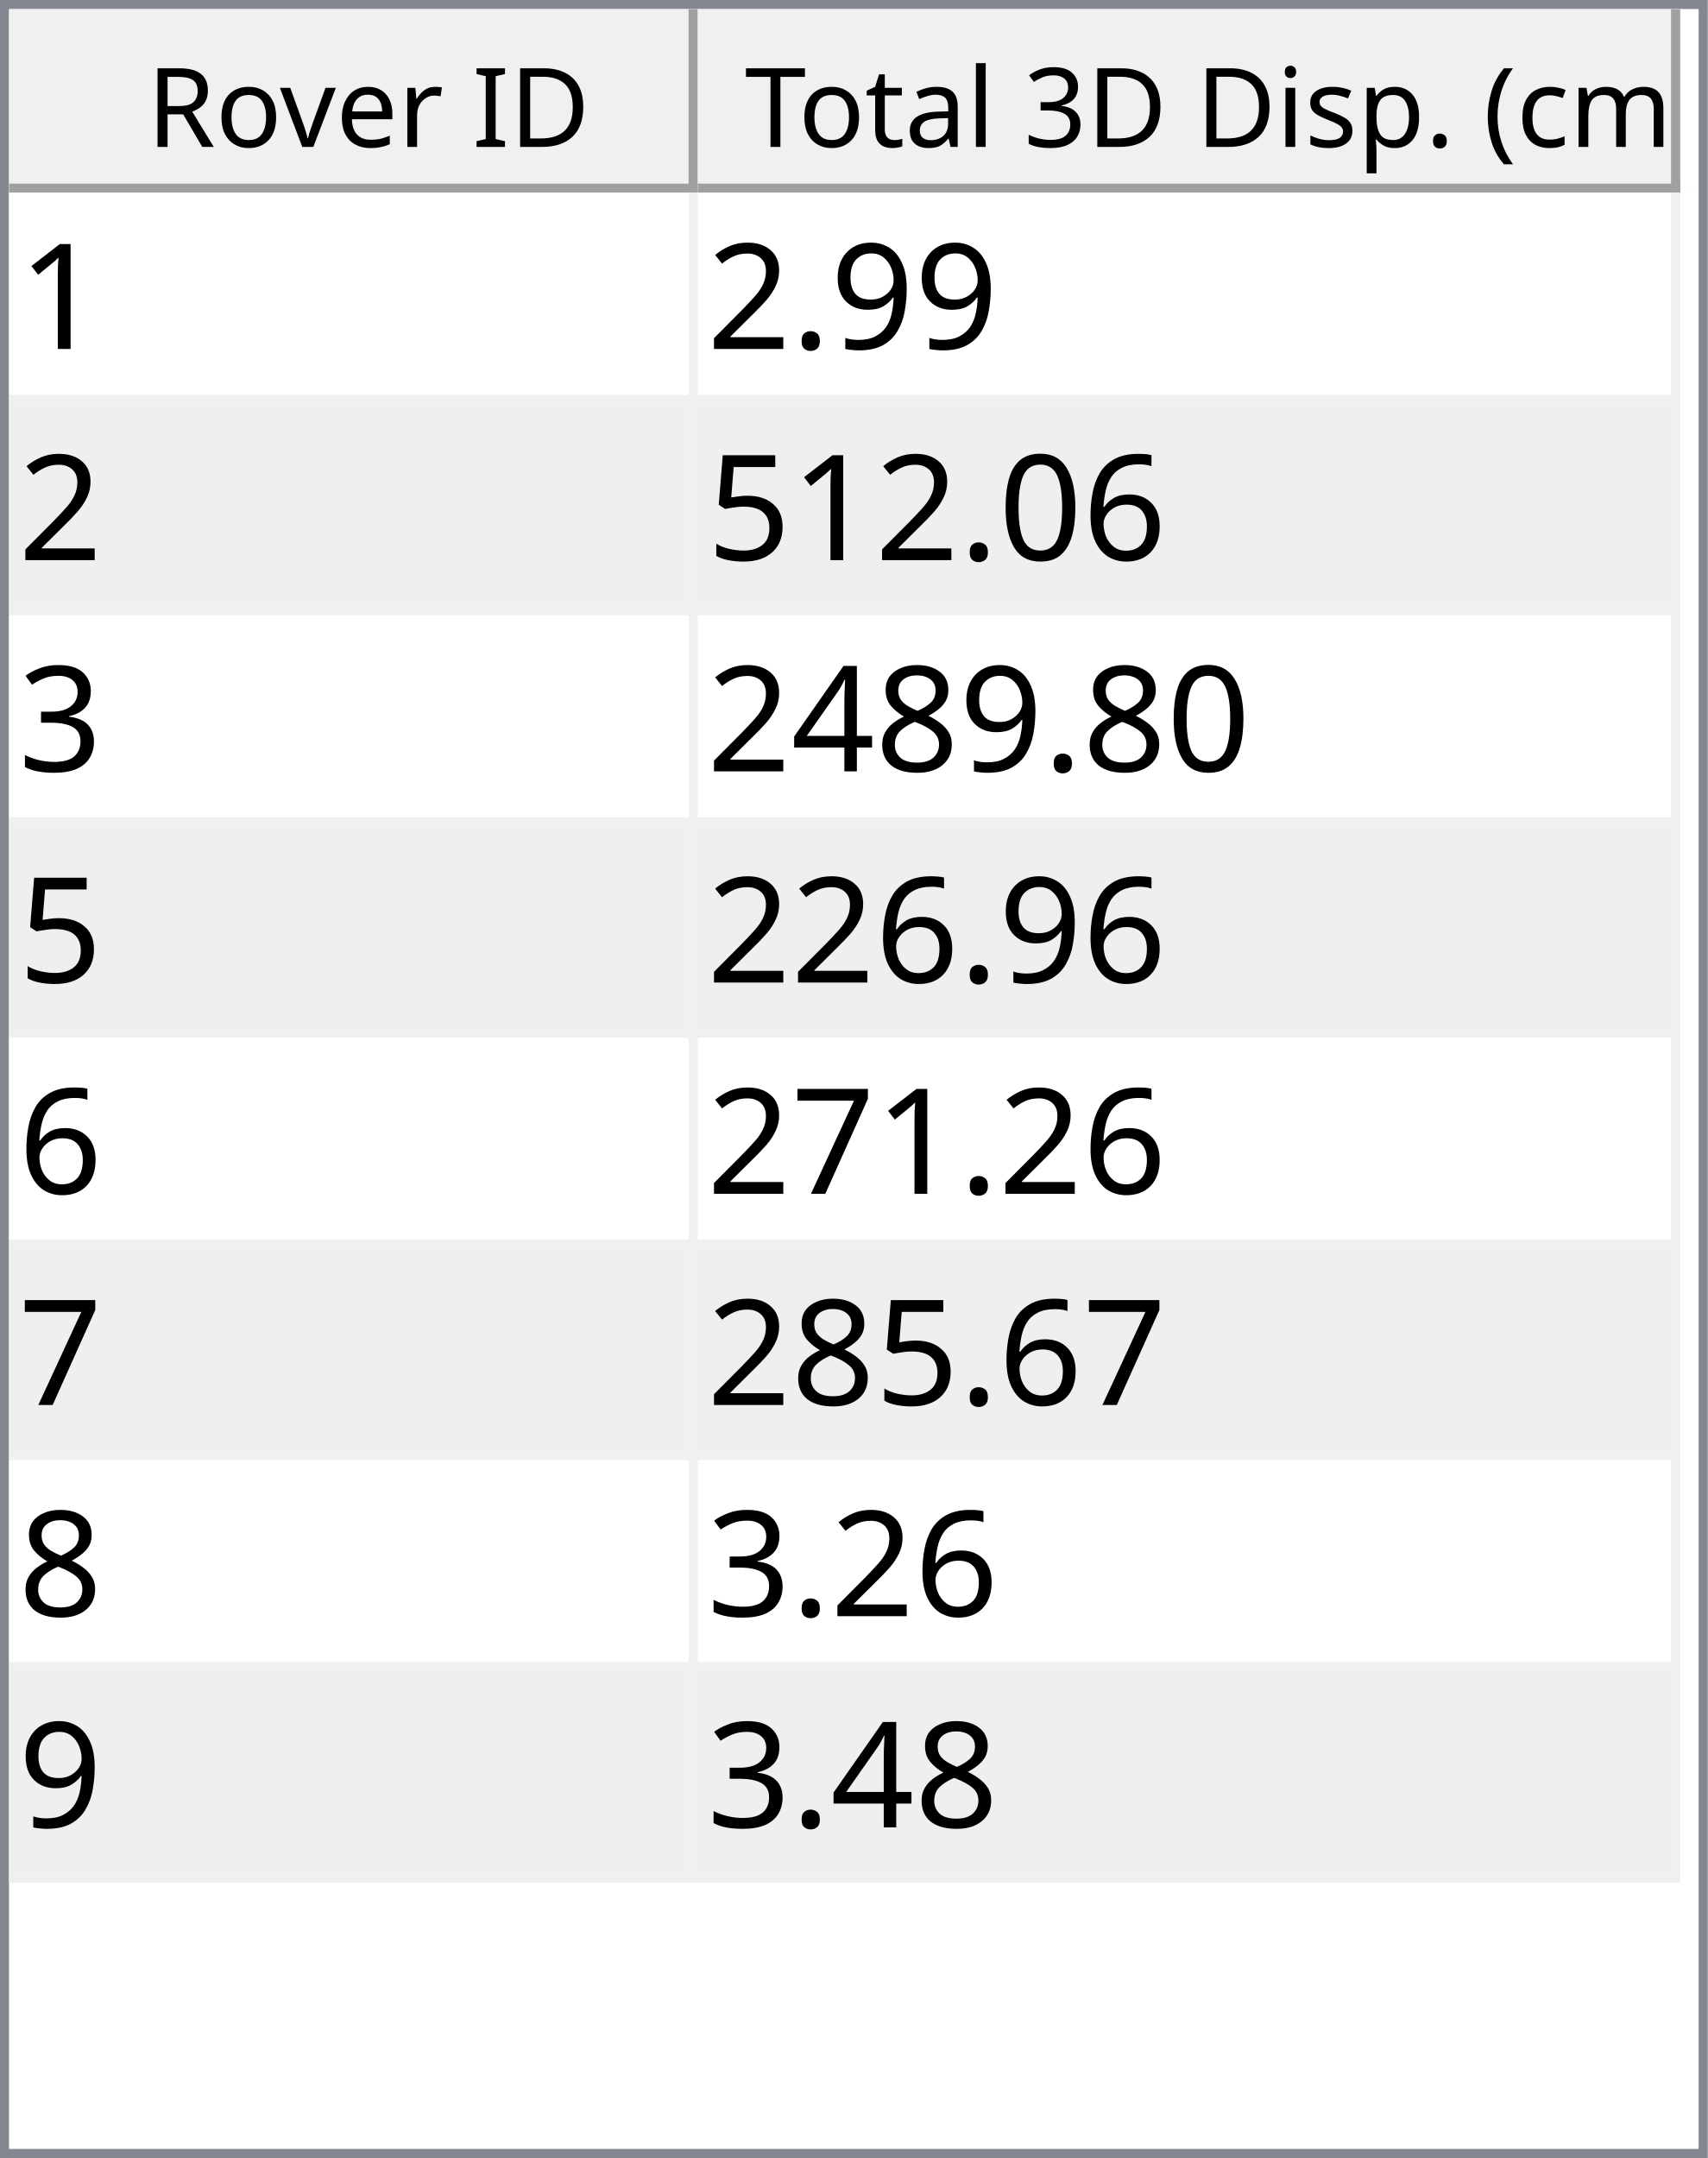
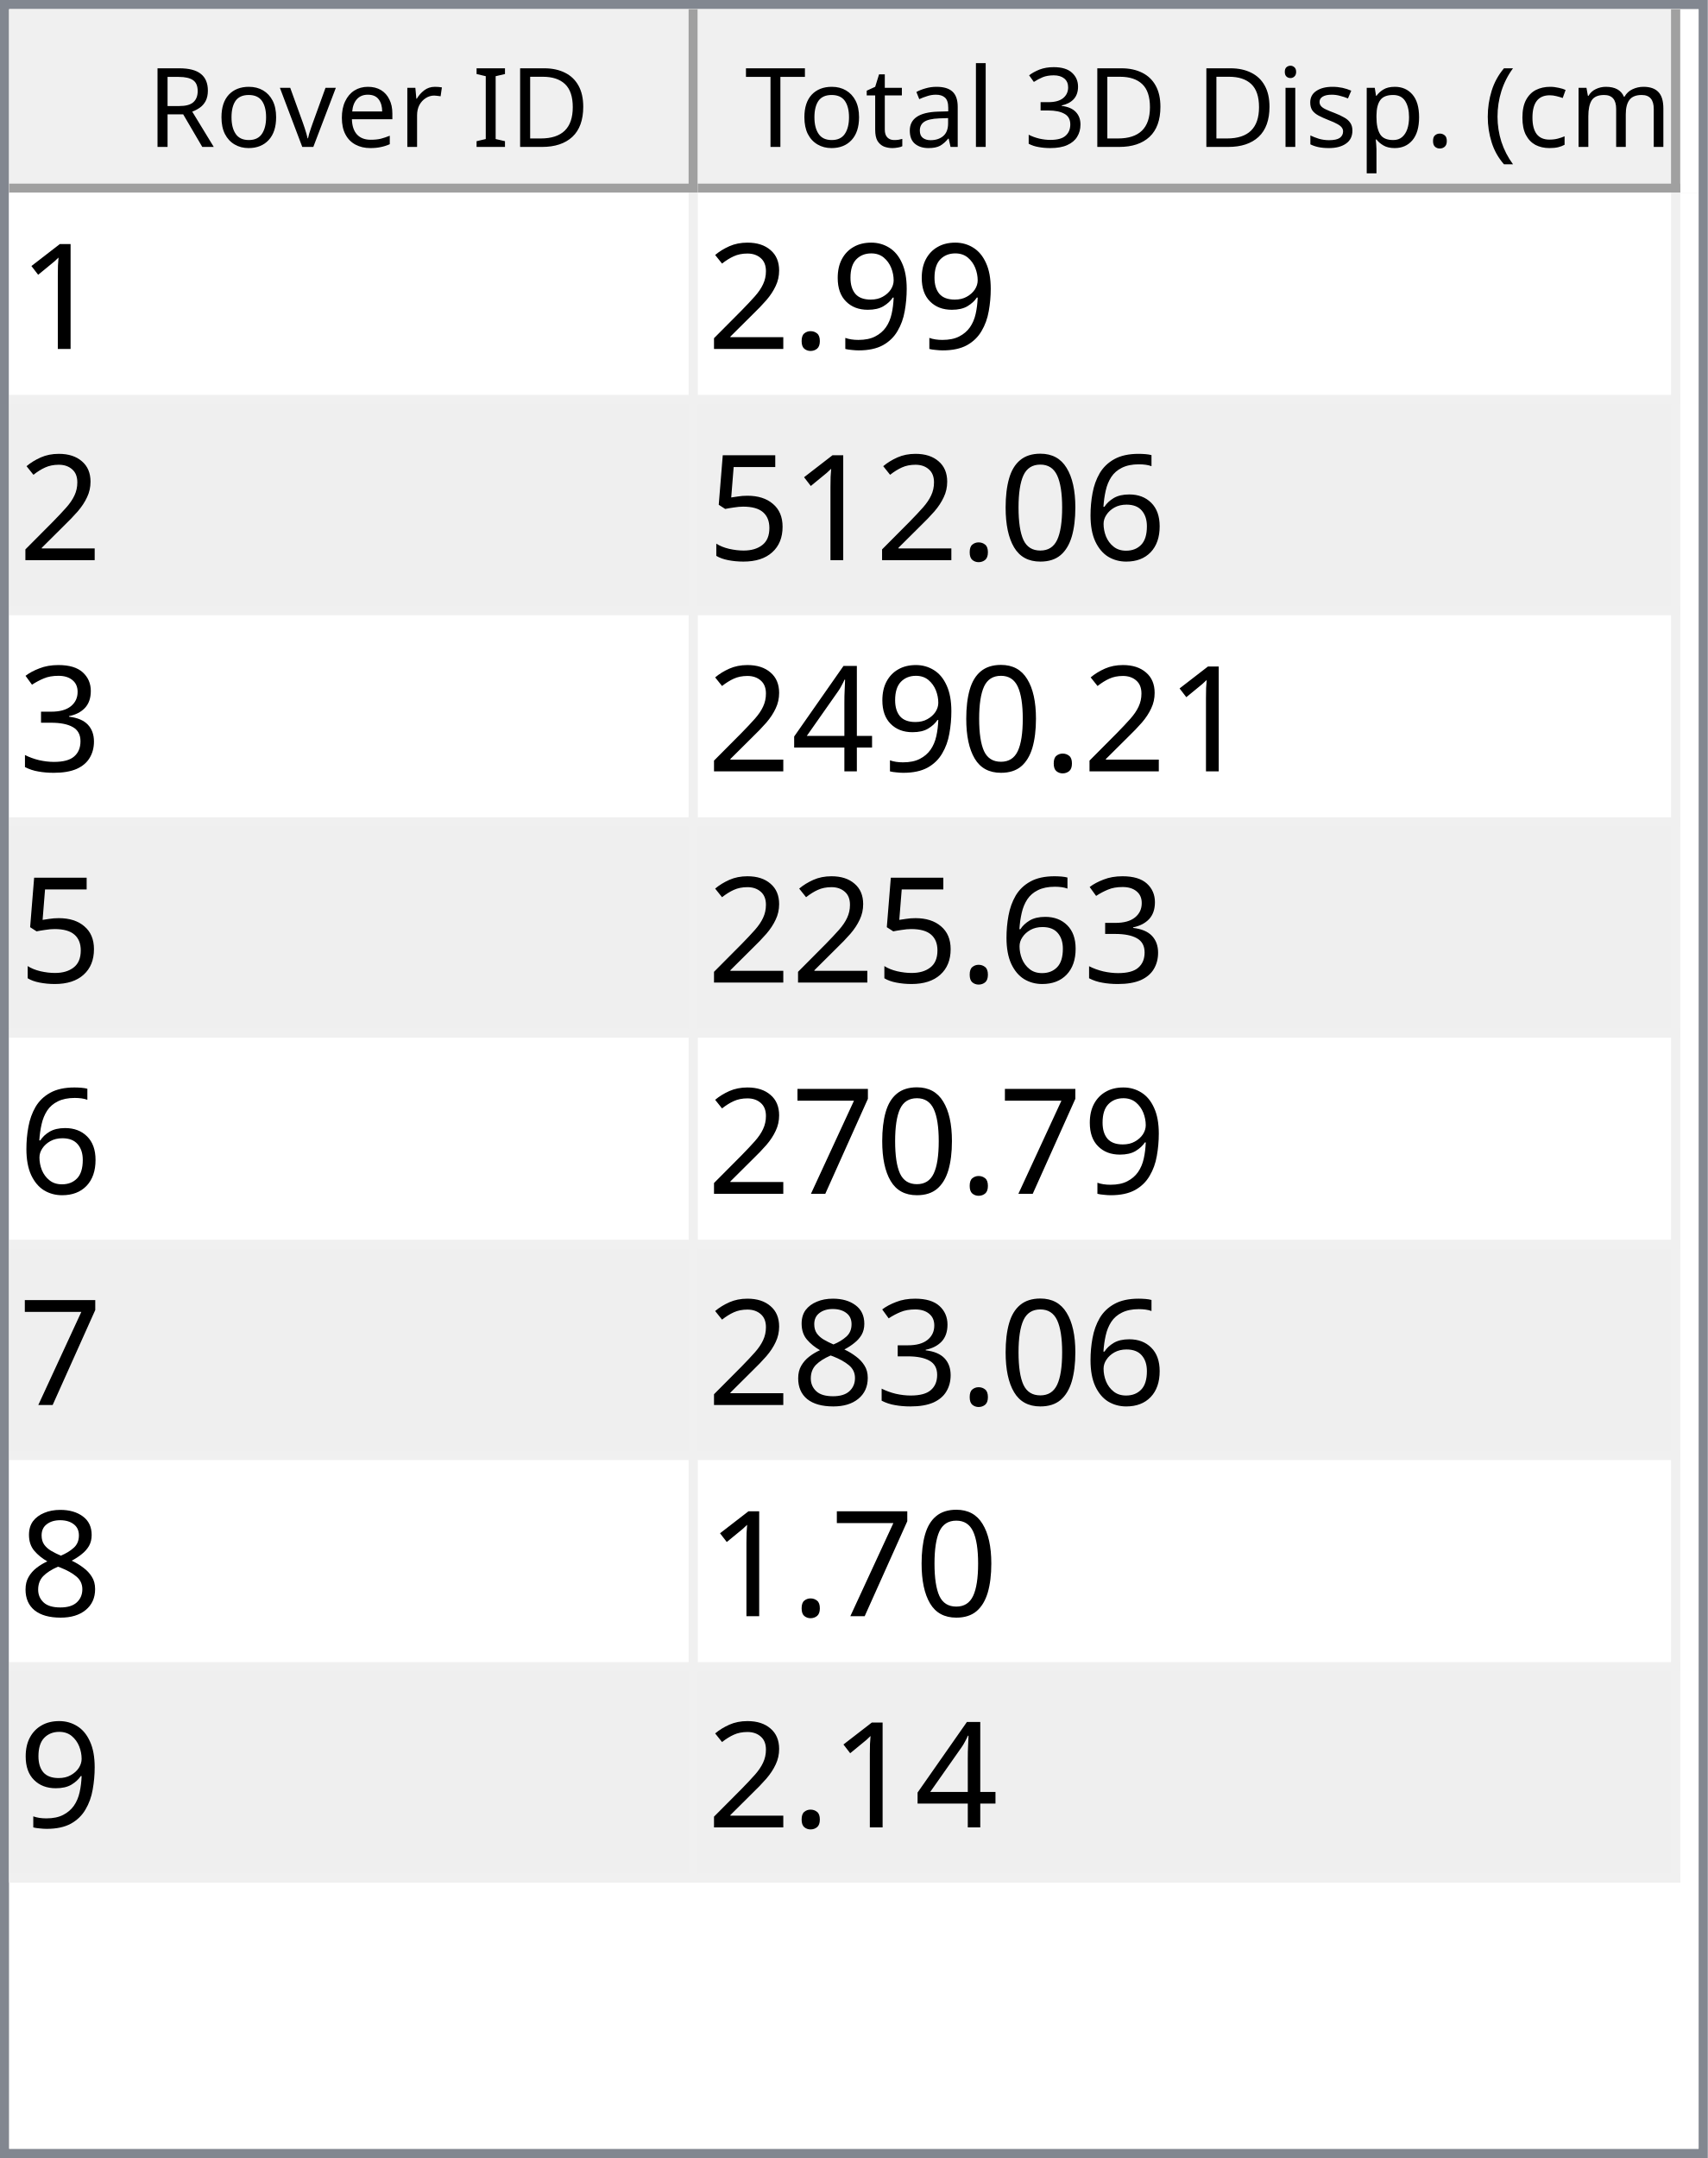
<svg xmlns="http://www.w3.org/2000/svg" style="fill-opacity:1; color-rendering:auto; color-interpolation:auto; text-rendering:auto; stroke:black; stroke-linecap:square; stroke-miterlimit:10; shape-rendering:auto; stroke-opacity:1; fill:black; stroke-dasharray:none; font-weight:normal; stroke-width:1; font-family:'Dialog'; font-style:normal; stroke-linejoin:miter; font-size:12px; stroke-dashoffset:0; image-rendering:auto;" width="186" height="235">
  <defs id="genericDefs" />
  <g>
    <defs id="defs1">
      <clipPath clipPathUnits="userSpaceOnUse" id="clipPath1">
        <path d="M0 0 L186 0 L186 235 L0 235 L0 0 Z" />
      </clipPath>
      <clipPath clipPathUnits="userSpaceOnUse" id="clipPath2">
        <path d="M0 0 L0 235 L186 235 L186 0 Z" />
      </clipPath>
      <clipPath clipPathUnits="userSpaceOnUse" id="clipPath3">
        <path d="M0 0 L0 20 L184 20 L184 0 Z" />
      </clipPath>
      <clipPath clipPathUnits="userSpaceOnUse" id="clipPath4">
        <path d="M0 0 L0 20 L75 20 L75 0 Z" />
      </clipPath>
      <clipPath clipPathUnits="userSpaceOnUse" id="clipPath5">
        <path d="M1 1 L1 19 L74 19 L74 1 Z" />
      </clipPath>
      <clipPath clipPathUnits="userSpaceOnUse" id="clipPath6">
        <path d="M0 0 L0 18 L73 18 L73 0 Z" />
      </clipPath>
      <clipPath clipPathUnits="userSpaceOnUse" id="clipPath7">
        <path d="M-0.5 -0.5 L-0.5 19.5 L74.5 19.5 L74.5 -0.5 Z" />
      </clipPath>
      <clipPath clipPathUnits="userSpaceOnUse" id="clipPath8">
        <path d="M0 0 L0 20 L107 20 L107 0 Z" />
      </clipPath>
      <clipPath clipPathUnits="userSpaceOnUse" id="clipPath9">
        <path d="M1 1 L1 19 L106 19 L106 1 Z" />
      </clipPath>
      <clipPath clipPathUnits="userSpaceOnUse" id="clipPath10">
        <path d="M0 0 L0 18 L105 18 L105 0 Z" />
      </clipPath>
      <clipPath clipPathUnits="userSpaceOnUse" id="clipPath11">
        <path d="M-0.5 -0.5 L-0.5 19.5 L106.5 19.5 L106.5 -0.5 Z" />
      </clipPath>
      <clipPath clipPathUnits="userSpaceOnUse" id="clipPath12">
        <path d="M0 0 L0 213 L184 213 L184 0 Z" />
      </clipPath>
      <clipPath clipPathUnits="userSpaceOnUse" id="clipPath13">
        <path d="M0 0 L0 184 L182 184 L182 0 Z" />
      </clipPath>
      <clipPath clipPathUnits="userSpaceOnUse" id="clipPath14">
        <path d="M-0.5 -0.5 L-0.5 183.5 L181.5 183.5 L181.5 -0.5 Z" />
      </clipPath>
      <clipPath clipPathUnits="userSpaceOnUse" id="clipPath15">
        <path d="M0 0 L0 22 L74 22 L74 0 Z" />
      </clipPath>
      <clipPath clipPathUnits="userSpaceOnUse" id="clipPath16">
        <path d="M0 0 L0 22 L106 22 L106 0 Z" />
      </clipPath>
      <font horiz-adv-x="64.551" id="font1">
        <font-face ascent="107.91" descent="25.098" units-per-em="100" style="font-style:normal; font-family:Segoe UI; font-weight:normal;" />
        <missing-glyph horiz-adv-x="64.551" d="M8.109 0 L8.109 68.266 L56.453 68.266 L56.453 0 L8.109 0 ZM15.328 7.234 L49.219 7.234 L49.219 61.031 L15.328 61.031 L15.328 7.234 Z" />
        <glyph unicode="D" horiz-adv-x="70.117" d="M9.188 0 L9.188 70.016 L28.516 70.016 Q65.531 70.016 65.531 35.891 Q65.531 19.672 55.25 9.836 Q44.969 0 27.734 0 L9.188 0 ZM17.391 62.594 L17.391 7.422 L27.828 7.422 Q41.609 7.422 49.273 14.797 Q56.938 22.172 56.938 35.688 Q56.938 62.594 28.328 62.594 L17.391 62.594 Z" />
        <glyph unicode="I" horiz-adv-x="26.611" d="M17.391 0 L9.188 0 L9.188 70.016 L17.391 70.016 L17.391 0 Z" />
        <glyph unicode=" " horiz-adv-x="27.393" d="" />
        <glyph unicode="r" horiz-adv-x="34.766" d="M34.188 41.891 Q32.078 43.5 28.125 43.5 Q23 43.5 19.555 38.672 Q16.109 33.844 16.109 25.484 L16.109 0 L8.109 0 L8.109 50 L16.109 50 L16.109 39.703 L16.312 39.703 Q18.016 44.969 21.531 47.922 Q25.047 50.875 29.391 50.875 Q32.516 50.875 34.188 50.203 L34.188 41.891 Z" />
        <glyph unicode="e" horiz-adv-x="52.295" d="M48.297 23 L12.984 23 Q13.188 14.656 17.484 10.109 Q21.781 5.562 29.297 5.562 Q37.75 5.562 44.828 11.141 L44.828 3.609 Q38.234 -1.172 27.391 -1.172 Q16.797 -1.172 10.742 5.641 Q4.688 12.453 4.688 24.812 Q4.688 36.469 11.305 43.82 Q17.922 51.172 27.734 51.172 Q37.547 51.172 42.922 44.828 Q48.297 38.484 48.297 27.203 L48.297 23 ZM40.094 29.781 Q40.047 36.719 36.75 40.578 Q33.453 44.438 27.594 44.438 Q21.922 44.438 17.969 40.383 Q14.016 36.328 13.094 29.781 L40.094 29.781 Z" />
        <glyph unicode="v" horiz-adv-x="47.9" d="M47.406 50 L27.484 0 L19.625 0 L0.688 50 L9.469 50 L22.172 13.672 Q23.578 9.672 23.922 6.688 L24.125 6.688 Q24.609 10.453 25.688 13.484 L38.969 50 L47.406 50 Z" />
        <glyph unicode="o" horiz-adv-x="58.594" d="M29 -1.172 Q17.922 -1.172 11.305 5.836 Q4.688 12.844 4.688 24.422 Q4.688 37.016 11.57 44.094 Q18.453 51.172 30.172 51.172 Q41.359 51.172 47.633 44.289 Q53.906 37.406 53.906 25.203 Q53.906 13.234 47.141 6.031 Q40.375 -1.172 29 -1.172 ZM29.594 44.438 Q21.875 44.438 17.383 39.188 Q12.891 33.938 12.891 24.703 Q12.891 15.828 17.43 10.695 Q21.969 5.562 29.594 5.562 Q37.359 5.562 41.531 10.594 Q45.703 15.625 45.703 24.906 Q45.703 34.281 41.531 39.359 Q37.359 44.438 29.594 44.438 Z" />
        <glyph unicode="R" horiz-adv-x="59.814" d="M59.375 0 L49.609 0 L37.891 19.625 Q36.281 22.359 34.766 24.289 Q33.25 26.219 31.664 27.438 Q30.078 28.656 28.25 29.219 Q26.422 29.781 24.125 29.781 L17.391 29.781 L17.391 0 L9.188 0 L9.188 70.016 L30.078 70.016 Q34.672 70.016 38.555 68.867 Q42.438 67.719 45.289 65.375 Q48.141 63.031 49.758 59.547 Q51.375 56.062 51.375 51.375 Q51.375 47.703 50.273 44.656 Q49.172 41.609 47.148 39.211 Q45.125 36.812 42.266 35.133 Q39.406 33.453 35.844 32.516 L35.844 32.328 Q37.594 31.547 38.891 30.547 Q40.188 29.547 41.359 28.18 Q42.531 26.812 43.68 25.078 Q44.828 23.344 46.234 21.047 L59.375 0 ZM17.391 62.594 L17.391 37.203 L28.516 37.203 Q31.594 37.203 34.203 38.133 Q36.812 39.062 38.719 40.797 Q40.625 42.531 41.703 45.047 Q42.781 47.562 42.781 50.688 Q42.781 56.297 39.141 59.445 Q35.5 62.594 28.609 62.594 L17.391 62.594 Z" />
        <glyph unicode=")" horiz-adv-x="30.176" d="M8.297 -15.922 L1.172 -15.922 Q16.406 2.344 16.406 26.812 Q16.406 51.469 1.078 70.016 L8.297 70.016 Q23.531 52.156 23.531 26.703 Q23.531 1.375 8.297 -15.922 Z" />
        <glyph unicode="m" horiz-adv-x="86.133" d="M79.109 0 L71.094 0 L71.094 28.719 Q71.094 37.016 68.531 40.727 Q65.969 44.438 59.906 44.438 Q54.781 44.438 51.195 39.75 Q47.609 35.062 47.609 28.516 L47.609 0 L39.594 0 L39.594 29.688 Q39.594 44.438 28.219 44.438 Q22.953 44.438 19.531 40.016 Q16.109 35.594 16.109 28.516 L16.109 0 L8.109 0 L8.109 50 L16.109 50 L16.109 42.094 L16.312 42.094 Q21.625 51.172 31.844 51.172 Q36.969 51.172 40.773 48.312 Q44.578 45.453 46 40.828 Q51.562 51.172 62.594 51.172 Q79.109 51.172 79.109 30.812 L79.109 0 Z" />
        <glyph unicode="c" horiz-adv-x="46.191" d="M42.188 2.297 Q36.422 -1.172 28.516 -1.172 Q17.828 -1.172 11.258 5.789 Q4.688 12.75 4.688 23.828 Q4.688 36.188 11.766 43.68 Q18.844 51.172 30.672 51.172 Q37.25 51.172 42.281 48.734 L42.281 40.531 Q36.719 44.438 30.375 44.438 Q22.703 44.438 17.797 38.945 Q12.891 33.453 12.891 24.516 Q12.891 15.719 17.508 10.641 Q22.125 5.562 29.891 5.562 Q36.422 5.562 42.188 9.906 L42.188 2.297 Z" />
        <glyph unicode="(" horiz-adv-x="30.176" d="M29.109 -15.922 L21.969 -15.922 Q6.844 1.375 6.844 26.703 Q6.844 52.156 21.969 70.016 L29.203 70.016 Q13.875 51.469 13.875 26.812 Q13.875 2.344 29.109 -15.922 Z" />
        <glyph unicode="." horiz-adv-x="21.68" d="M10.891 -1.078 Q8.641 -1.078 7.055 0.539 Q5.469 2.156 5.469 4.391 Q5.469 6.641 7.055 8.273 Q8.641 9.906 10.891 9.906 Q13.188 9.906 14.797 8.273 Q16.406 6.641 16.406 4.391 Q16.406 2.156 14.797 0.539 Q13.188 -1.078 10.891 -1.078 Z" />
        <glyph unicode="p" horiz-adv-x="58.789" d="M16.312 7.234 L16.109 7.234 L16.109 -23 L8.109 -23 L8.109 50 L16.109 50 L16.109 41.219 L16.312 41.219 Q22.219 51.172 33.594 51.172 Q43.266 51.172 48.688 44.461 Q54.109 37.75 54.109 26.469 Q54.109 13.922 48 6.375 Q41.891 -1.172 31.297 -1.172 Q21.578 -1.172 16.312 7.234 ZM16.109 27.391 L16.109 20.406 Q16.109 14.203 20.141 9.883 Q24.172 5.562 30.375 5.562 Q37.641 5.562 41.773 11.133 Q45.906 16.703 45.906 26.609 Q45.906 34.969 42.047 39.703 Q38.188 44.438 31.594 44.438 Q24.609 44.438 20.359 39.578 Q16.109 34.719 16.109 27.391 Z" />
        <glyph unicode="s" horiz-adv-x="42.432" d="M5.078 1.812 L5.078 10.406 Q11.625 5.562 19.484 5.562 Q30.031 5.562 30.031 12.594 Q30.031 14.594 29.125 15.992 Q28.219 17.391 26.68 18.461 Q25.141 19.531 23.07 20.383 Q21 21.234 18.609 22.172 Q15.281 23.484 12.766 24.828 Q10.25 26.172 8.57 27.859 Q6.891 29.547 6.031 31.695 Q5.172 33.844 5.172 36.719 Q5.172 40.234 6.789 42.945 Q8.406 45.656 11.086 47.484 Q13.766 49.312 17.211 50.242 Q20.656 51.172 24.312 51.172 Q30.812 51.172 35.938 48.922 L35.938 40.828 Q30.422 44.438 23.25 44.438 Q21 44.438 19.195 43.922 Q17.391 43.406 16.094 42.477 Q14.797 41.547 14.086 40.258 Q13.375 38.969 13.375 37.406 Q13.375 35.453 14.086 34.133 Q14.797 32.812 16.164 31.789 Q17.531 30.766 19.484 29.938 Q21.438 29.109 23.922 28.125 Q27.25 26.859 29.883 25.516 Q32.516 24.172 34.375 22.484 Q36.234 20.797 37.234 18.602 Q38.234 16.406 38.234 13.375 Q38.234 9.672 36.602 6.938 Q34.969 4.203 32.234 2.398 Q29.5 0.594 25.93 -0.289 Q22.359 -1.172 18.453 -1.172 Q10.75 -1.172 5.078 1.812 Z" />
        <glyph unicode="i" horiz-adv-x="24.219" d="M12.203 62.703 Q10.062 62.703 8.547 64.164 Q7.031 65.625 7.031 67.875 Q7.031 70.125 8.547 71.609 Q10.062 73.094 12.203 73.094 Q14.406 73.094 15.945 71.609 Q17.484 70.125 17.484 67.875 Q17.484 65.719 15.945 64.211 Q14.406 62.703 12.203 62.703 ZM16.109 0 L8.109 0 L8.109 50 L16.109 50 L16.109 0 Z" />
        <glyph unicode="3" horiz-adv-x="53.906" d="M46.531 19.828 Q46.531 15.094 44.75 11.211 Q42.969 7.328 39.719 4.57 Q36.469 1.812 31.93 0.297 Q27.391 -1.219 21.922 -1.219 Q11.922 -1.219 6 2.594 L6 11.188 Q13.094 5.609 22.219 5.609 Q25.875 5.609 28.828 6.539 Q31.781 7.469 33.906 9.227 Q36.031 10.984 37.18 13.477 Q38.328 15.969 38.328 19.094 Q38.328 32.812 18.797 32.812 L12.984 32.812 L12.984 39.594 L18.5 39.594 Q35.797 39.594 35.797 52.484 Q35.797 64.406 22.609 64.406 Q15.188 64.406 8.688 59.422 L8.688 67.188 Q15.375 71.188 24.609 71.188 Q29 71.188 32.57 69.969 Q36.141 68.75 38.68 66.555 Q41.219 64.359 42.609 61.281 Q44 58.203 44 54.5 Q44 40.672 30.031 36.719 L30.031 36.531 Q33.594 36.141 36.625 34.797 Q39.656 33.453 41.852 31.305 Q44.047 29.156 45.289 26.25 Q46.531 23.344 46.531 19.828 Z" />
        <glyph unicode="l" horiz-adv-x="24.219" d="M16.109 0 L8.109 0 L8.109 74.031 L16.109 74.031 L16.109 0 Z" />
        <glyph unicode="a" horiz-adv-x="50.879" d="M43.891 0 L35.891 0 L35.891 7.812 L35.688 7.812 Q30.469 -1.172 20.312 -1.172 Q12.844 -1.172 8.617 2.781 Q4.391 6.734 4.391 13.281 Q4.391 27.297 20.906 29.594 L35.891 31.688 Q35.891 44.438 25.594 44.438 Q16.547 44.438 9.281 38.281 L9.281 46.484 Q16.656 51.172 26.266 51.172 Q43.891 51.172 43.891 32.516 L43.891 0 ZM35.891 25.297 L23.828 23.641 Q18.266 22.859 15.43 20.875 Q12.594 18.891 12.594 13.875 Q12.594 10.203 15.211 7.883 Q17.828 5.562 22.172 5.562 Q28.125 5.562 32.008 9.742 Q35.891 13.922 35.891 20.312 L35.891 25.297 Z" />
        <glyph unicode="t" horiz-adv-x="33.887" d="M31.297 0.484 Q28.469 -1.078 23.828 -1.078 Q10.688 -1.078 10.688 13.578 L10.688 43.172 L2.094 43.172 L2.094 50 L10.688 50 L10.688 62.203 L18.703 64.797 L18.703 50 L31.297 50 L31.297 43.172 L18.703 43.172 L18.703 14.984 Q18.703 9.969 20.414 7.82 Q22.125 5.672 26.078 5.672 Q29.109 5.672 31.297 7.328 L31.297 0.484 Z" />
        <glyph unicode="T" horiz-adv-x="52.393" d="M50.594 62.594 L30.375 62.594 L30.375 0 L22.172 0 L22.172 62.594 L2 62.594 L2 70.016 L50.594 70.016 L50.594 62.594 Z" />
      </font>
      <font horiz-adv-x="75.0" id="font2">
        <font-face ascent="100.537" descent="21.973" units-per-em="100" style="font-style:normal; font-family:sans-serif; font-weight:normal;" />
        <missing-glyph horiz-adv-x="75.0" d="M12.5 0 L12.5 62.5 L62.5 62.5 L62.5 0 L12.5 0 ZM14.062 1.562 L60.938 1.562 L60.938 60.938 L14.062 60.938 L14.062 1.562 Z" />
        <glyph unicode="1" horiz-adv-x="55.615" d="M37.25 0 L28.469 0 L28.469 56 Q25.297 52.984 20.141 49.953 Q14.984 46.922 10.891 45.406 L10.891 53.906 Q18.266 57.375 23.781 62.305 Q29.297 67.234 31.594 71.875 L37.25 71.875 L37.25 0 Z" />
        <glyph unicode="9" horiz-adv-x="55.615" d="M5.469 16.547 L13.922 17.328 Q14.984 11.375 18.016 8.688 Q21.047 6 25.781 6 Q29.828 6 32.883 7.859 Q35.938 9.719 37.891 12.82 Q39.844 15.922 41.164 21.195 Q42.484 26.469 42.484 31.938 Q42.484 32.516 42.438 33.688 Q39.797 29.5 35.234 26.883 Q30.672 24.266 25.344 24.266 Q16.453 24.266 10.305 30.711 Q4.156 37.156 4.156 47.703 Q4.156 58.594 10.578 65.234 Q17 71.875 26.656 71.875 Q33.641 71.875 39.43 68.117 Q45.219 64.359 48.219 57.398 Q51.219 50.438 51.219 37.25 Q51.219 23.531 48.242 15.406 Q45.266 7.281 39.383 3.031 Q33.5 -1.219 25.594 -1.219 Q17.188 -1.219 11.867 3.445 Q6.547 8.109 5.469 16.547 ZM41.453 48.141 Q41.453 55.719 37.43 60.156 Q33.406 64.594 27.734 64.594 Q21.875 64.594 17.531 59.812 Q13.188 55.031 13.188 47.406 Q13.188 40.578 17.312 36.305 Q21.438 32.031 27.484 32.031 Q33.594 32.031 37.523 36.305 Q41.453 40.578 41.453 48.141 Z" />
        <glyph unicode="." horiz-adv-x="27.783" d="M9.078 0 L9.078 10.016 L19.094 10.016 L19.094 0 L9.078 0 Z" />
        <glyph unicode="2" horiz-adv-x="55.615" d="M50.344 8.453 L50.344 0 L3.031 0 Q2.938 3.172 4.047 6.109 Q5.859 10.938 9.836 15.625 Q13.812 20.312 21.344 26.469 Q33.016 36.031 37.117 41.625 Q41.219 47.219 41.219 52.203 Q41.219 57.422 37.477 61.008 Q33.734 64.594 27.734 64.594 Q21.391 64.594 17.578 60.789 Q13.766 56.984 13.719 50.25 L4.688 51.172 Q5.609 61.281 11.664 66.578 Q17.719 71.875 27.938 71.875 Q38.234 71.875 44.242 66.164 Q50.25 60.453 50.25 52 Q50.25 47.703 48.492 43.555 Q46.734 39.406 42.656 34.812 Q38.578 30.219 29.109 22.219 Q21.188 15.578 18.945 13.211 Q16.703 10.844 15.234 8.453 L50.344 8.453 Z" />
        <glyph unicode="6" horiz-adv-x="55.615" d="M49.75 54.047 L41.016 53.375 Q39.844 58.547 37.703 60.891 Q34.125 64.656 28.906 64.656 Q24.703 64.656 21.531 62.312 Q17.391 59.281 14.992 53.469 Q12.594 47.656 12.5 36.922 Q15.672 41.75 20.266 44.094 Q24.859 46.438 29.891 46.438 Q38.672 46.438 44.852 39.969 Q51.031 33.5 51.031 23.25 Q51.031 16.5 48.125 10.719 Q45.219 4.938 40.141 1.859 Q35.062 -1.219 28.609 -1.219 Q17.625 -1.219 10.695 6.859 Q3.766 14.938 3.766 33.5 Q3.766 54.25 11.422 63.672 Q18.109 71.875 29.438 71.875 Q37.891 71.875 43.289 67.141 Q48.688 62.406 49.75 54.047 ZM13.875 23.188 Q13.875 18.656 15.797 14.508 Q17.719 10.359 21.188 8.18 Q24.656 6 28.469 6 Q34.031 6 38.039 10.492 Q42.047 14.984 42.047 22.703 Q42.047 30.125 38.086 34.398 Q34.125 38.672 28.125 38.672 Q22.172 38.672 18.023 34.398 Q13.875 30.125 13.875 23.188 Z" />
        <glyph unicode="0" horiz-adv-x="55.615" d="M4.156 35.297 Q4.156 48 6.766 55.742 Q9.375 63.484 14.523 67.68 Q19.672 71.875 27.484 71.875 Q33.25 71.875 37.594 69.555 Q41.938 67.234 44.773 62.867 Q47.609 58.5 49.219 52.227 Q50.828 45.953 50.828 35.297 Q50.828 22.703 48.242 14.969 Q45.656 7.234 40.508 3.008 Q35.359 -1.219 27.484 -1.219 Q17.141 -1.219 11.234 6.203 Q4.156 15.141 4.156 35.297 ZM13.188 35.297 Q13.188 17.672 17.312 11.836 Q21.438 6 27.484 6 Q33.547 6 37.672 11.859 Q41.797 17.719 41.797 35.297 Q41.797 52.984 37.672 58.789 Q33.547 64.594 27.391 64.594 Q21.344 64.594 17.719 59.469 Q13.188 52.938 13.188 35.297 Z" />
        <glyph unicode="5" horiz-adv-x="55.615" d="M4.156 18.75 L13.375 19.531 Q14.406 12.797 18.141 9.398 Q21.875 6 27.156 6 Q33.5 6 37.891 10.789 Q42.281 15.578 42.281 23.484 Q42.281 31 38.062 35.352 Q33.844 39.703 27 39.703 Q22.75 39.703 19.336 37.773 Q15.922 35.844 13.969 32.766 L5.719 33.844 L12.641 70.609 L48.25 70.609 L48.25 62.203 L19.672 62.203 L15.828 42.969 Q22.266 47.469 29.344 47.469 Q38.719 47.469 45.164 40.969 Q51.609 34.469 51.609 24.266 Q51.609 14.547 45.953 7.469 Q39.062 -1.219 27.156 -1.219 Q17.391 -1.219 11.211 4.25 Q5.031 9.719 4.156 18.75 Z" />
        <glyph unicode="3" horiz-adv-x="55.615" d="M4.203 18.891 L12.984 20.062 Q14.5 12.594 18.141 9.297 Q21.781 6 27 6 Q33.203 6 37.477 10.297 Q41.75 14.594 41.75 20.953 Q41.75 27 37.797 30.93 Q33.844 34.859 27.734 34.859 Q25.25 34.859 21.531 33.891 L22.516 41.609 Q23.391 41.5 23.922 41.5 Q29.547 41.5 34.039 44.43 Q38.531 47.359 38.531 53.469 Q38.531 58.297 35.258 61.477 Q31.984 64.656 26.812 64.656 Q21.688 64.656 18.266 61.43 Q14.844 58.203 13.875 51.766 L5.078 53.328 Q6.688 62.156 12.398 67.016 Q18.109 71.875 26.609 71.875 Q32.469 71.875 37.398 69.359 Q42.328 66.844 44.945 62.5 Q47.562 58.156 47.562 53.266 Q47.562 48.641 45.07 44.828 Q42.578 41.016 37.703 38.766 Q44.047 37.312 47.562 32.695 Q51.078 28.078 51.078 21.141 Q51.078 11.766 44.242 5.25 Q37.406 -1.266 26.953 -1.266 Q17.531 -1.266 11.305 4.352 Q5.078 9.969 4.203 18.891 Z" />
-         <glyph unicode="8" horiz-adv-x="55.615" d="M17.672 38.812 Q12.203 40.828 9.57 44.539 Q6.938 48.25 6.938 53.422 Q6.938 61.234 12.555 66.555 Q18.172 71.875 27.484 71.875 Q36.859 71.875 42.578 66.43 Q48.297 60.984 48.297 53.172 Q48.297 48.188 45.68 44.508 Q43.062 40.828 37.75 38.812 Q44.344 36.672 47.781 31.883 Q51.219 27.094 51.219 20.453 Q51.219 11.281 44.727 5.031 Q38.234 -1.219 27.641 -1.219 Q17.047 -1.219 10.547 5.055 Q4.047 11.328 4.047 20.703 Q4.047 27.688 7.594 32.398 Q11.141 37.109 17.672 38.812 ZM15.922 53.719 Q15.922 48.641 19.195 45.414 Q22.469 42.188 27.688 42.188 Q32.766 42.188 36.016 45.383 Q39.266 48.578 39.266 53.219 Q39.266 58.062 35.914 61.359 Q32.562 64.656 27.594 64.656 Q22.562 64.656 19.242 61.43 Q15.922 58.203 15.922 53.719 ZM13.094 20.656 Q13.094 16.891 14.875 13.375 Q16.656 9.859 20.172 7.93 Q23.688 6 27.734 6 Q34.031 6 38.133 10.055 Q42.234 14.109 42.234 20.359 Q42.234 26.703 38.016 30.859 Q33.797 35.016 27.438 35.016 Q21.234 35.016 17.164 30.914 Q13.094 26.812 13.094 20.656 Z" />
        <glyph unicode="4" horiz-adv-x="55.615" d="M32.328 0 L32.328 17.141 L1.266 17.141 L1.266 25.203 L33.938 71.578 L41.109 71.578 L41.109 25.203 L50.781 25.203 L50.781 17.141 L41.109 17.141 L41.109 0 L32.328 0 ZM32.328 25.203 L32.328 57.469 L9.906 25.203 L32.328 25.203 Z" />
        <glyph unicode="7" horiz-adv-x="55.615" d="M4.734 62.203 L4.734 70.656 L51.078 70.656 L51.078 63.812 Q44.234 56.547 37.523 44.484 Q30.812 32.422 27.156 19.672 Q24.516 10.688 23.781 0 L14.75 0 Q14.891 8.453 18.062 20.414 Q21.234 32.375 27.172 43.484 Q33.109 54.594 39.797 62.203 L4.734 62.203 Z" />
+         <glyph unicode="8" horiz-adv-x="55.615" d="M17.672 38.812 Q12.203 40.828 9.57 44.539 Q6.938 48.25 6.938 53.422 Q6.938 61.234 12.555 66.555 Q18.172 71.875 27.484 71.875 Q36.859 71.875 42.578 66.43 Q48.297 60.984 48.297 53.172 Q48.297 48.188 45.68 44.508 Q43.062 40.828 37.75 38.812 Q44.344 36.672 47.781 31.883 Q51.219 27.094 51.219 20.453 Q51.219 11.281 44.727 5.031 Q38.234 -1.219 27.641 -1.219 Q17.047 -1.219 10.547 5.055 Q4.047 11.328 4.047 20.703 Q4.047 27.688 7.594 32.398 Q11.141 37.109 17.672 38.812 ZM15.922 53.719 Q15.922 48.641 19.195 45.414 Q22.469 42.188 27.688 42.188 Q32.766 42.188 36.016 45.383 Q39.266 48.578 39.266 53.219 Q39.266 58.062 35.914 61.359 Q32.562 64.656 27.594 64.656 Q22.562 64.656 19.242 61.43 Q15.922 58.203 15.922 53.719 ZM13.094 20.656 Q13.094 16.891 14.875 13.375 Q16.656 9.859 20.172 7.93 Q23.688 6 27.734 6 Q34.031 6 38.133 10.055 Q42.234 14.109 42.234 20.359 Q42.234 26.703 38.016 30.859 Q33.797 35.016 27.438 35.016 Q21.234 35.016 17.164 30.914 Q13.094 26.812 13.094 20.656 Z" />
      </font>
    </defs>
    <g style="fill:white; stroke:white;">
      <rect x="0" y="0" width="186" style="clip-path:url(#clipPath1); stroke:none;" height="235" />
    </g>
    <g style="fill:white; text-rendering:optimizeSpeed; color-rendering:optimizeSpeed; image-rendering:optimizeSpeed; shape-rendering:crispEdges; stroke:white; color-interpolation:sRGB;">
      <rect x="0" width="186" height="235" y="0" style="stroke:none;" />
      <path style="stroke:none;" d="M0 235 L186 235 L186 0 L0 0 Z" />
    </g>
    <g style="fill:rgb(240,240,240); font-family:'Segoe UI'; stroke:rgb(240,240,240);">
      <rect x="0" y="0" width="186" style="clip-path:url(#clipPath2); stroke:none;" height="235" />
    </g>
    <g style="fill:rgb(130,135,144); font-family:'Segoe UI'; stroke:rgb(130,135,144);">
      <path d="M0 0 L186 0 L186 235 L0 235 L0 0 ZM1 1 L185 1 L185 234 L1 234 L1 1 Z" style="fill-rule:evenodd; clip-path:url(#clipPath2); stroke:none;" />
    </g>
    <g style="fill:white; font-family:'Segoe UI'; stroke:white;" transform="translate(1,1)">
      <rect x="0" y="0" width="184" style="clip-path:url(#clipPath3); stroke:none;" height="20" />
    </g>
    <g style="fill:rgb(240,240,240); font-family:'Segoe UI'; stroke:rgb(240,240,240);" transform="translate(1,1)">
      <rect x="0" y="0" width="75" style="clip-path:url(#clipPath4); stroke:none;" height="20" />
    </g>
    <g style="font-family:'Segoe UI';" transform="translate(2,2)">
      <text x="14" xml:space="preserve" y="14" style="clip-path:url(#clipPath6); stroke:none;">Rover ID</text>
    </g>
    <g style="fill:rgb(160,160,160); font-family:'Segoe UI'; stroke:rgb(160,160,160); stroke-linejoin:bevel;" transform="translate(1.5,1.5)">
      <line x1="74" x2="74" y1="0" style="fill:none; clip-path:url(#clipPath7);" y2="19" />
    </g>
    <g style="fill:rgb(160,160,160); font-family:'Segoe UI'; stroke:rgb(160,160,160); stroke-linejoin:bevel;" transform="matrix(1,0,0,1,1,1) translate(0.5,0.5)">
      <line x1="0" x2="74" y1="19" style="fill:none; clip-path:url(#clipPath7);" y2="19" />
    </g>
    <g style="fill:rgb(240,240,240); font-family:'Segoe UI'; stroke:rgb(240,240,240);" transform="translate(76,1)">
      <rect x="0" y="0" width="107" style="clip-path:url(#clipPath8); stroke:none;" height="20" />
    </g>
    <g style="font-family:'Segoe UI';" transform="translate(77,2)">
      <text x="1" xml:space="preserve" y="14" style="clip-path:url(#clipPath10); stroke:none;"> Total 3D Disp. (cm)</text>
    </g>
    <g style="fill:rgb(160,160,160); font-family:'Segoe UI'; stroke:rgb(160,160,160); stroke-linejoin:bevel;" transform="translate(76.5,1.5)">
      <line x1="106" x2="106" y1="0" style="fill:none; clip-path:url(#clipPath11);" y2="19" />
    </g>
    <g style="fill:rgb(160,160,160); font-family:'Segoe UI'; stroke:rgb(160,160,160); stroke-linejoin:bevel;" transform="matrix(1,0,0,1,76,1) translate(0.5,0.5)">
      <line x1="0" x2="106" y1="19" style="fill:none; clip-path:url(#clipPath11);" y2="19" />
    </g>
    <g style="fill:white; font-family:'Segoe UI'; stroke:white;" transform="translate(1,21)">
      <rect x="0" y="0" width="184" style="clip-path:url(#clipPath12); stroke:none;" height="213" />
    </g>
    <g style="fill:rgb(240,240,240); font-size:16px; font-family:sans-serif; stroke:rgb(240,240,240);" transform="translate(1,21)">
      <rect x="0" y="0" width="182" style="clip-path:url(#clipPath13); stroke:none;" height="184" />
      <line transform="translate(0.5,0.5)" x1="0" x2="181" y1="22" style="clip-path:url(#clipPath14); fill:none; stroke-linejoin:bevel;" y2="22" />
    </g>
    <g transform="matrix(1,0,0,1,1,21) translate(0.5,0.5)" style="fill:rgb(240,240,240); font-size:16px; font-family:sans-serif; stroke:rgb(240,240,240); stroke-linejoin:bevel;">
      <line x1="0" x2="181" y1="45" style="fill:none; clip-path:url(#clipPath14);" y2="45" />
    </g>
    <g transform="matrix(1,0,0,1,1,21) translate(0.5,0.5)" style="fill:rgb(240,240,240); font-size:16px; font-family:sans-serif; stroke:rgb(240,240,240); stroke-linejoin:bevel;">
      <line x1="0" x2="181" y1="68" style="fill:none; clip-path:url(#clipPath14);" y2="68" />
    </g>
    <g transform="matrix(1,0,0,1,1,21) translate(0.5,0.5)" style="fill:rgb(240,240,240); font-size:16px; font-family:sans-serif; stroke:rgb(240,240,240); stroke-linejoin:bevel;">
      <line x1="0" x2="181" y1="91" style="fill:none; clip-path:url(#clipPath14);" y2="91" />
    </g>
    <g transform="matrix(1,0,0,1,1,21) translate(0.5,0.5)" style="fill:rgb(240,240,240); font-size:16px; font-family:sans-serif; stroke:rgb(240,240,240); stroke-linejoin:bevel;">
      <line x1="0" x2="181" y1="114" style="fill:none; clip-path:url(#clipPath14);" y2="114" />
    </g>
    <g transform="matrix(1,0,0,1,1,21) translate(0.5,0.5)" style="fill:rgb(240,240,240); font-size:16px; font-family:sans-serif; stroke:rgb(240,240,240); stroke-linejoin:bevel;">
      <line x1="0" x2="181" y1="137" style="fill:none; clip-path:url(#clipPath14);" y2="137" />
    </g>
    <g transform="matrix(1,0,0,1,1,21) translate(0.5,0.5)" style="fill:rgb(240,240,240); font-size:16px; font-family:sans-serif; stroke:rgb(240,240,240); stroke-linejoin:bevel;">
      <line x1="0" x2="181" y1="160" style="fill:none; clip-path:url(#clipPath14);" y2="160" />
    </g>
    <g transform="matrix(1,0,0,1,1,21) translate(0.5,0.5)" style="fill:rgb(240,240,240); font-size:16px; font-family:sans-serif; stroke:rgb(240,240,240); stroke-linejoin:bevel;">
      <line x1="0" x2="181" y1="183" style="fill:none; clip-path:url(#clipPath14);" y2="183" />
    </g>
    <g transform="matrix(1,0,0,1,1,21) translate(0.5,0.5)" style="fill:rgb(240,240,240); font-size:16px; font-family:sans-serif; stroke:rgb(240,240,240); stroke-linejoin:bevel;">
      <line x1="74" x2="74" y1="0" style="fill:none; clip-path:url(#clipPath14);" y2="183" />
    </g>
    <g transform="matrix(1,0,0,1,1,21) translate(0.5,0.5)" style="fill:rgb(240,240,240); font-size:16px; font-family:sans-serif; stroke:rgb(240,240,240); stroke-linejoin:bevel;">
      <line x1="181" x2="181" y1="0" style="fill:none; clip-path:url(#clipPath14);" y2="183" />
    </g>
    <g style="fill:white; font-size:16px; font-family:sans-serif; stroke:white;" transform="matrix(1,0,0,1,1,21)">
      <rect x="0" y="0" width="74" style="clip-path:url(#clipPath15); stroke:none;" height="22" />
      <text x="1" y="17" style="fill:black; clip-path:url(#clipPath15); stroke:none;" xml:space="preserve">1</text>
    </g>
    <g style="fill:white; font-size:16px; font-family:sans-serif; stroke:white;" transform="matrix(1,0,0,1,1,21) translate(75,0)">
      <rect x="0" y="0" width="106" style="clip-path:url(#clipPath16); stroke:none;" height="22" />
      <text x="1" y="17" style="fill:black; clip-path:url(#clipPath16); stroke:none;" xml:space="preserve">2.99</text>
    </g>
    <g style="fill:rgb(239,239,239); font-size:16px; font-family:sans-serif; stroke:rgb(239,239,239);" transform="matrix(1,0,0,1,1,21) translate(0,23)">
      <rect x="0" y="0" width="74" style="clip-path:url(#clipPath15); stroke:none;" height="22" />
      <text x="1" y="17" style="fill:black; clip-path:url(#clipPath15); stroke:none;" xml:space="preserve">2</text>
    </g>
    <g style="fill:rgb(239,239,239); font-size:16px; font-family:sans-serif; stroke:rgb(239,239,239);" transform="matrix(1,0,0,1,1,21) translate(75,23)">
      <rect x="0" y="0" width="106" style="clip-path:url(#clipPath16); stroke:none;" height="22" />
      <text x="1" y="17" style="fill:black; clip-path:url(#clipPath16); stroke:none;" xml:space="preserve">512.06</text>
    </g>
    <g style="fill:white; font-size:16px; font-family:sans-serif; stroke:white;" transform="matrix(1,0,0,1,1,21) translate(0,46)">
      <rect x="0" y="0" width="74" style="clip-path:url(#clipPath15); stroke:none;" height="22" />
      <text x="1" y="17" style="fill:black; clip-path:url(#clipPath15); stroke:none;" xml:space="preserve">3</text>
    </g>
    <g style="fill:white; font-size:16px; font-family:sans-serif; stroke:white;" transform="matrix(1,0,0,1,1,21) translate(75,46)">
      <rect x="0" y="0" width="106" style="clip-path:url(#clipPath16); stroke:none;" height="22" />
-       <text x="1" y="17" style="fill:black; clip-path:url(#clipPath16); stroke:none;" xml:space="preserve">2489.80</text>
+       <text x="1" y="17" style="fill:black; clip-path:url(#clipPath16); stroke:none;" xml:space="preserve">2490.21</text>
    </g>
    <g style="fill:rgb(239,239,239); font-size:16px; font-family:sans-serif; stroke:rgb(239,239,239);" transform="matrix(1,0,0,1,1,21) translate(0,69)">
      <rect x="0" y="0" width="74" style="clip-path:url(#clipPath15); stroke:none;" height="22" />
      <text x="1" y="17" style="fill:black; clip-path:url(#clipPath15); stroke:none;" xml:space="preserve">5</text>
    </g>
    <g style="fill:rgb(239,239,239); font-size:16px; font-family:sans-serif; stroke:rgb(239,239,239);" transform="matrix(1,0,0,1,1,21) translate(75,69)">
      <rect x="0" y="0" width="106" style="clip-path:url(#clipPath16); stroke:none;" height="22" />
-       <text x="1" y="17" style="fill:black; clip-path:url(#clipPath16); stroke:none;" xml:space="preserve">226.96</text>
+       <text x="1" y="17" style="fill:black; clip-path:url(#clipPath16); stroke:none;" xml:space="preserve">225.63</text>
    </g>
    <g style="fill:white; font-size:16px; font-family:sans-serif; stroke:white;" transform="matrix(1,0,0,1,1,21) translate(0,92)">
      <rect x="0" y="0" width="74" style="clip-path:url(#clipPath15); stroke:none;" height="22" />
      <text x="1" y="17" style="fill:black; clip-path:url(#clipPath15); stroke:none;" xml:space="preserve">6</text>
    </g>
    <g style="fill:white; font-size:16px; font-family:sans-serif; stroke:white;" transform="matrix(1,0,0,1,1,21) translate(75,92)">
      <rect x="0" y="0" width="106" style="clip-path:url(#clipPath16); stroke:none;" height="22" />
-       <text x="1" y="17" style="fill:black; clip-path:url(#clipPath16); stroke:none;" xml:space="preserve">271.26</text>
+       <text x="1" y="17" style="fill:black; clip-path:url(#clipPath16); stroke:none;" xml:space="preserve">270.79</text>
    </g>
    <g style="fill:rgb(239,239,239); font-size:16px; font-family:sans-serif; stroke:rgb(239,239,239);" transform="matrix(1,0,0,1,1,21) translate(0,115)">
      <rect x="0" y="0" width="74" style="clip-path:url(#clipPath15); stroke:none;" height="22" />
      <text x="1" y="17" style="fill:black; clip-path:url(#clipPath15); stroke:none;" xml:space="preserve">7</text>
    </g>
    <g style="fill:rgb(239,239,239); font-size:16px; font-family:sans-serif; stroke:rgb(239,239,239);" transform="matrix(1,0,0,1,1,21) translate(75,115)">
      <rect x="0" y="0" width="106" style="clip-path:url(#clipPath16); stroke:none;" height="22" />
-       <text x="1" y="17" style="fill:black; clip-path:url(#clipPath16); stroke:none;" xml:space="preserve">285.67</text>
+       <text x="1" y="17" style="fill:black; clip-path:url(#clipPath16); stroke:none;" xml:space="preserve">283.06</text>
    </g>
    <g style="fill:white; font-size:16px; font-family:sans-serif; stroke:white;" transform="matrix(1,0,0,1,1,21) translate(0,138)">
      <rect x="0" y="0" width="74" style="clip-path:url(#clipPath15); stroke:none;" height="22" />
      <text x="1" y="17" style="fill:black; clip-path:url(#clipPath15); stroke:none;" xml:space="preserve">8</text>
    </g>
    <g style="fill:white; font-size:16px; font-family:sans-serif; stroke:white;" transform="matrix(1,0,0,1,1,21) translate(75,138)">
      <rect x="0" y="0" width="106" style="clip-path:url(#clipPath16); stroke:none;" height="22" />
-       <text x="1" y="17" style="fill:black; clip-path:url(#clipPath16); stroke:none;" xml:space="preserve">3.26</text>
+       <text x="1" y="17" style="fill:black; clip-path:url(#clipPath16); stroke:none;" xml:space="preserve">1.70</text>
    </g>
    <g style="fill:rgb(239,239,239); font-size:16px; font-family:sans-serif; stroke:rgb(239,239,239);" transform="matrix(1,0,0,1,1,21) translate(0,161)">
      <rect x="0" y="0" width="74" style="clip-path:url(#clipPath15); stroke:none;" height="22" />
      <text x="1" y="17" style="fill:black; clip-path:url(#clipPath15); stroke:none;" xml:space="preserve">9</text>
    </g>
    <g style="fill:rgb(239,239,239); font-size:16px; font-family:sans-serif; stroke:rgb(239,239,239);" transform="matrix(1,0,0,1,1,21) translate(75,161)">
      <rect x="0" y="0" width="106" style="clip-path:url(#clipPath16); stroke:none;" height="22" />
-       <text x="1" y="17" style="fill:black; clip-path:url(#clipPath16); stroke:none;" xml:space="preserve">3.48</text>
+       <text x="1" y="17" style="fill:black; clip-path:url(#clipPath16); stroke:none;" xml:space="preserve">2.14</text>
    </g>
  </g>
</svg>
